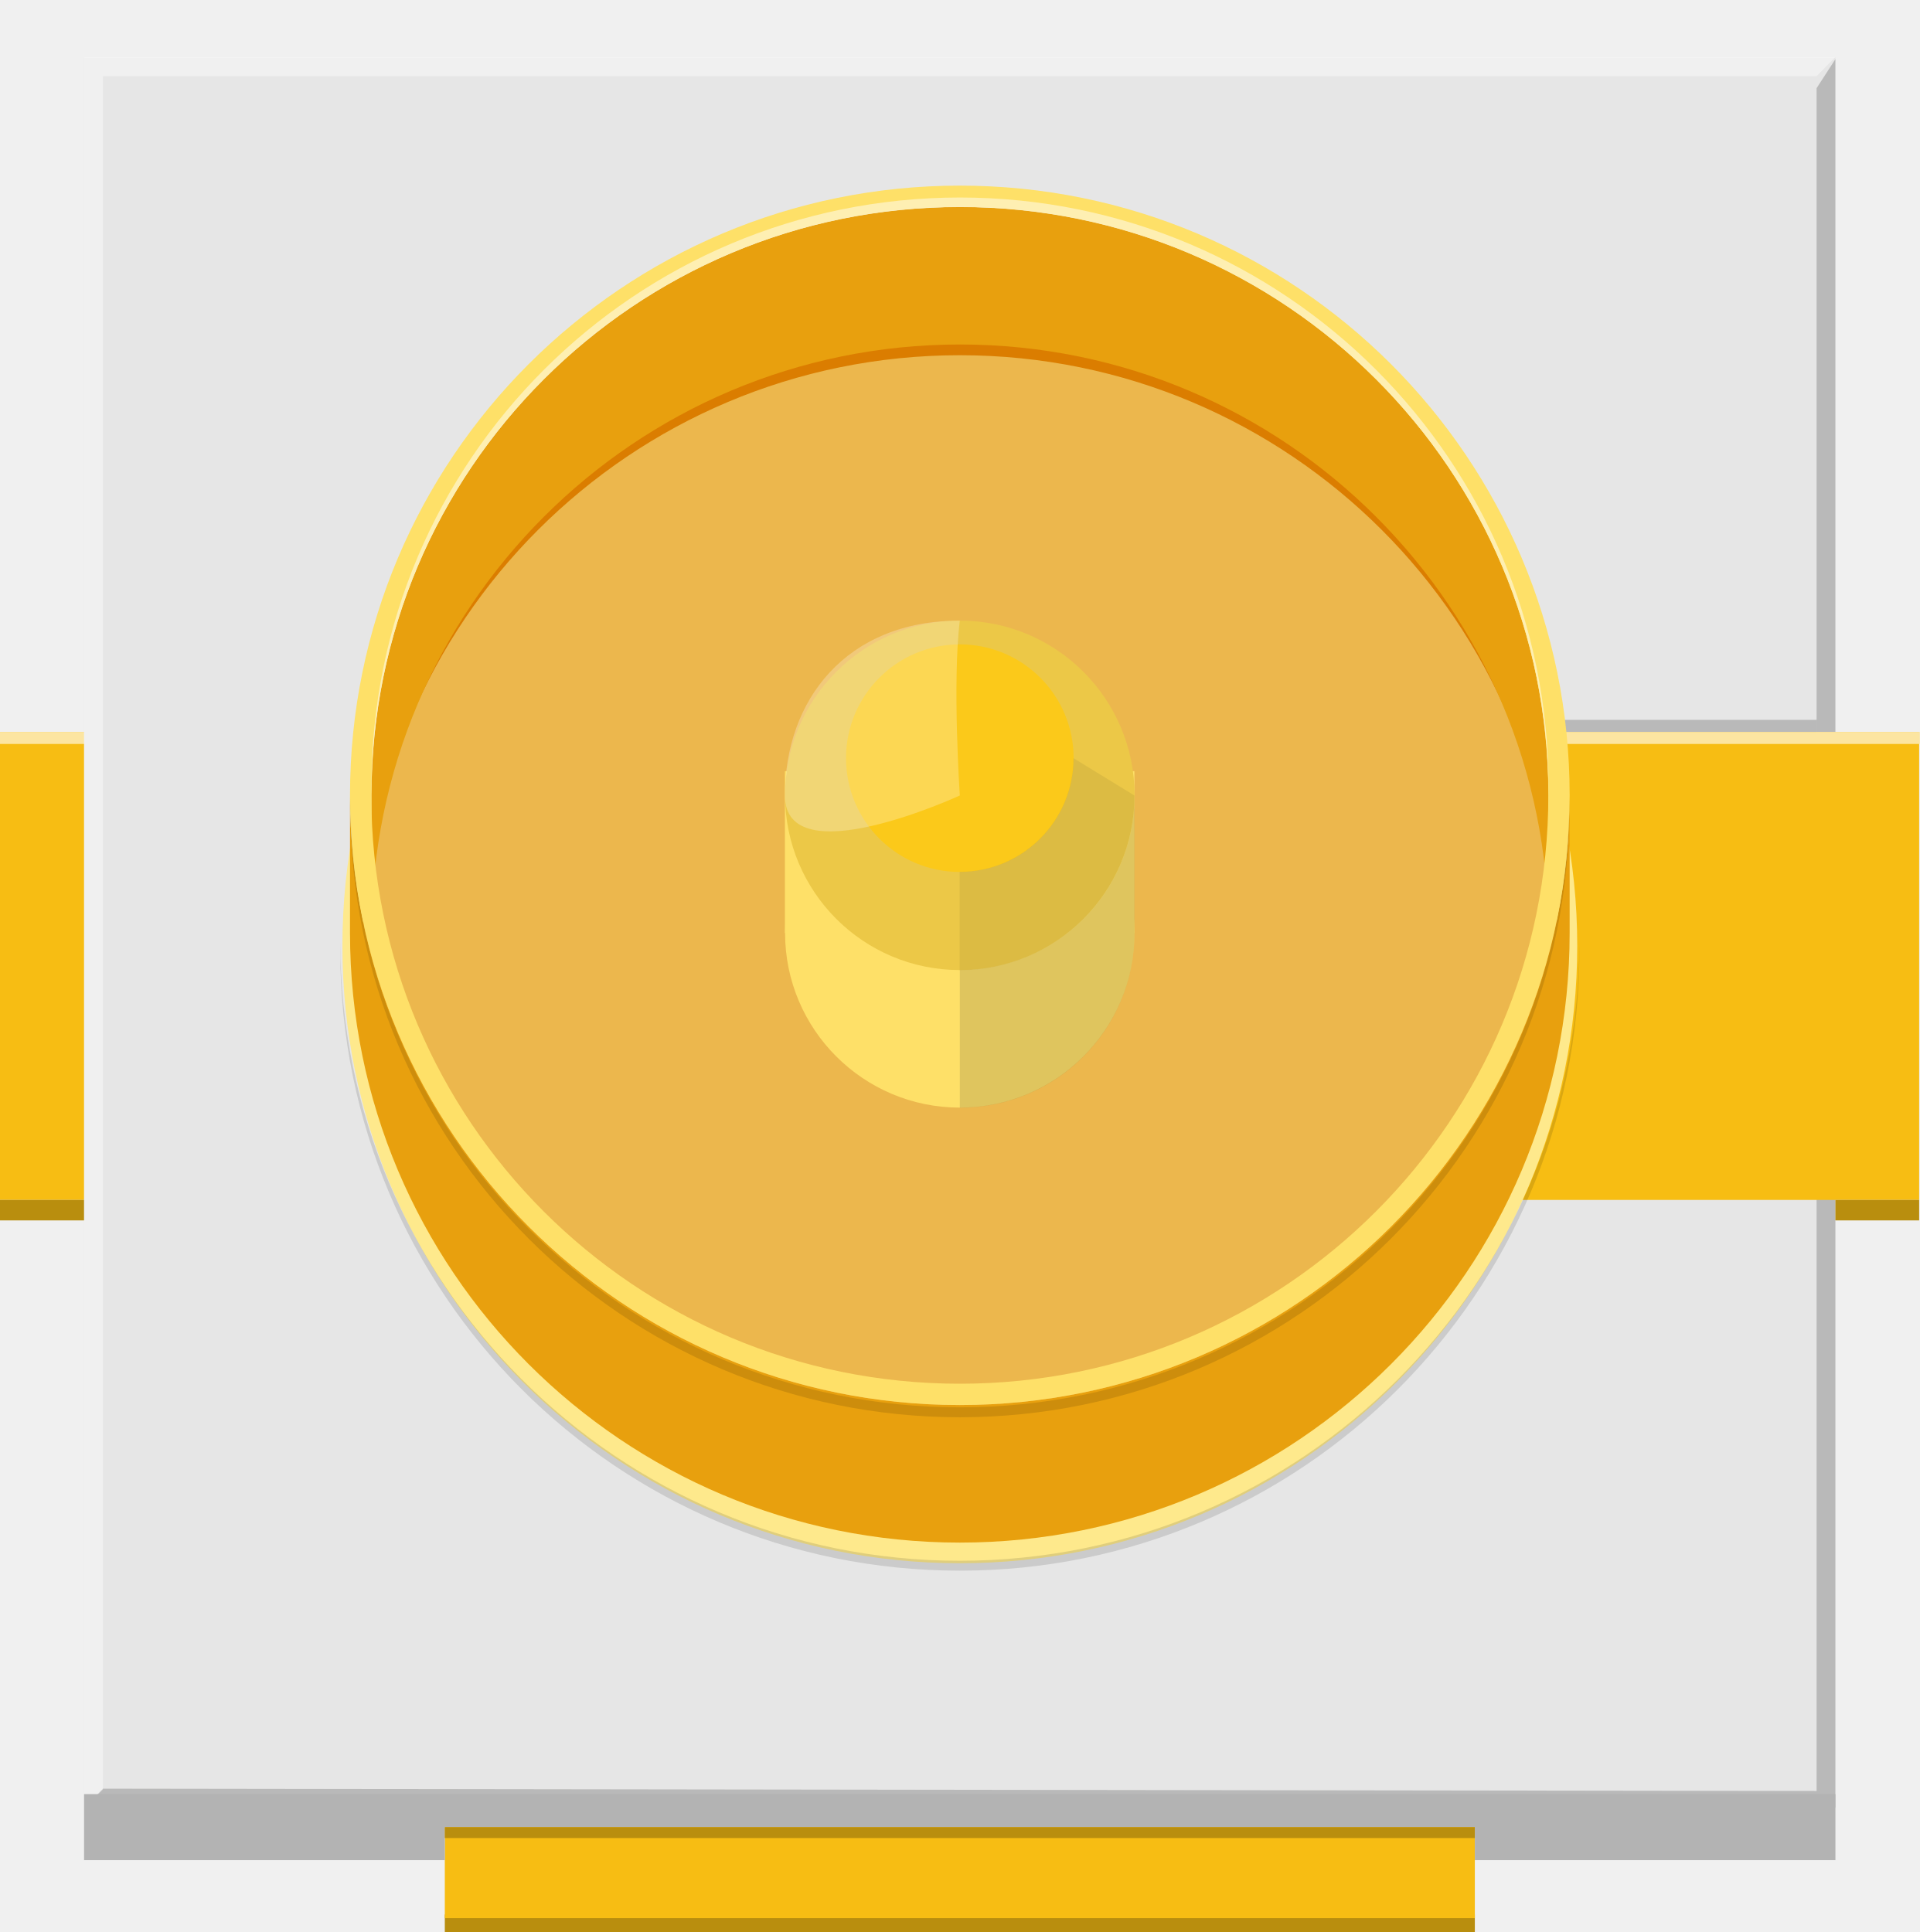
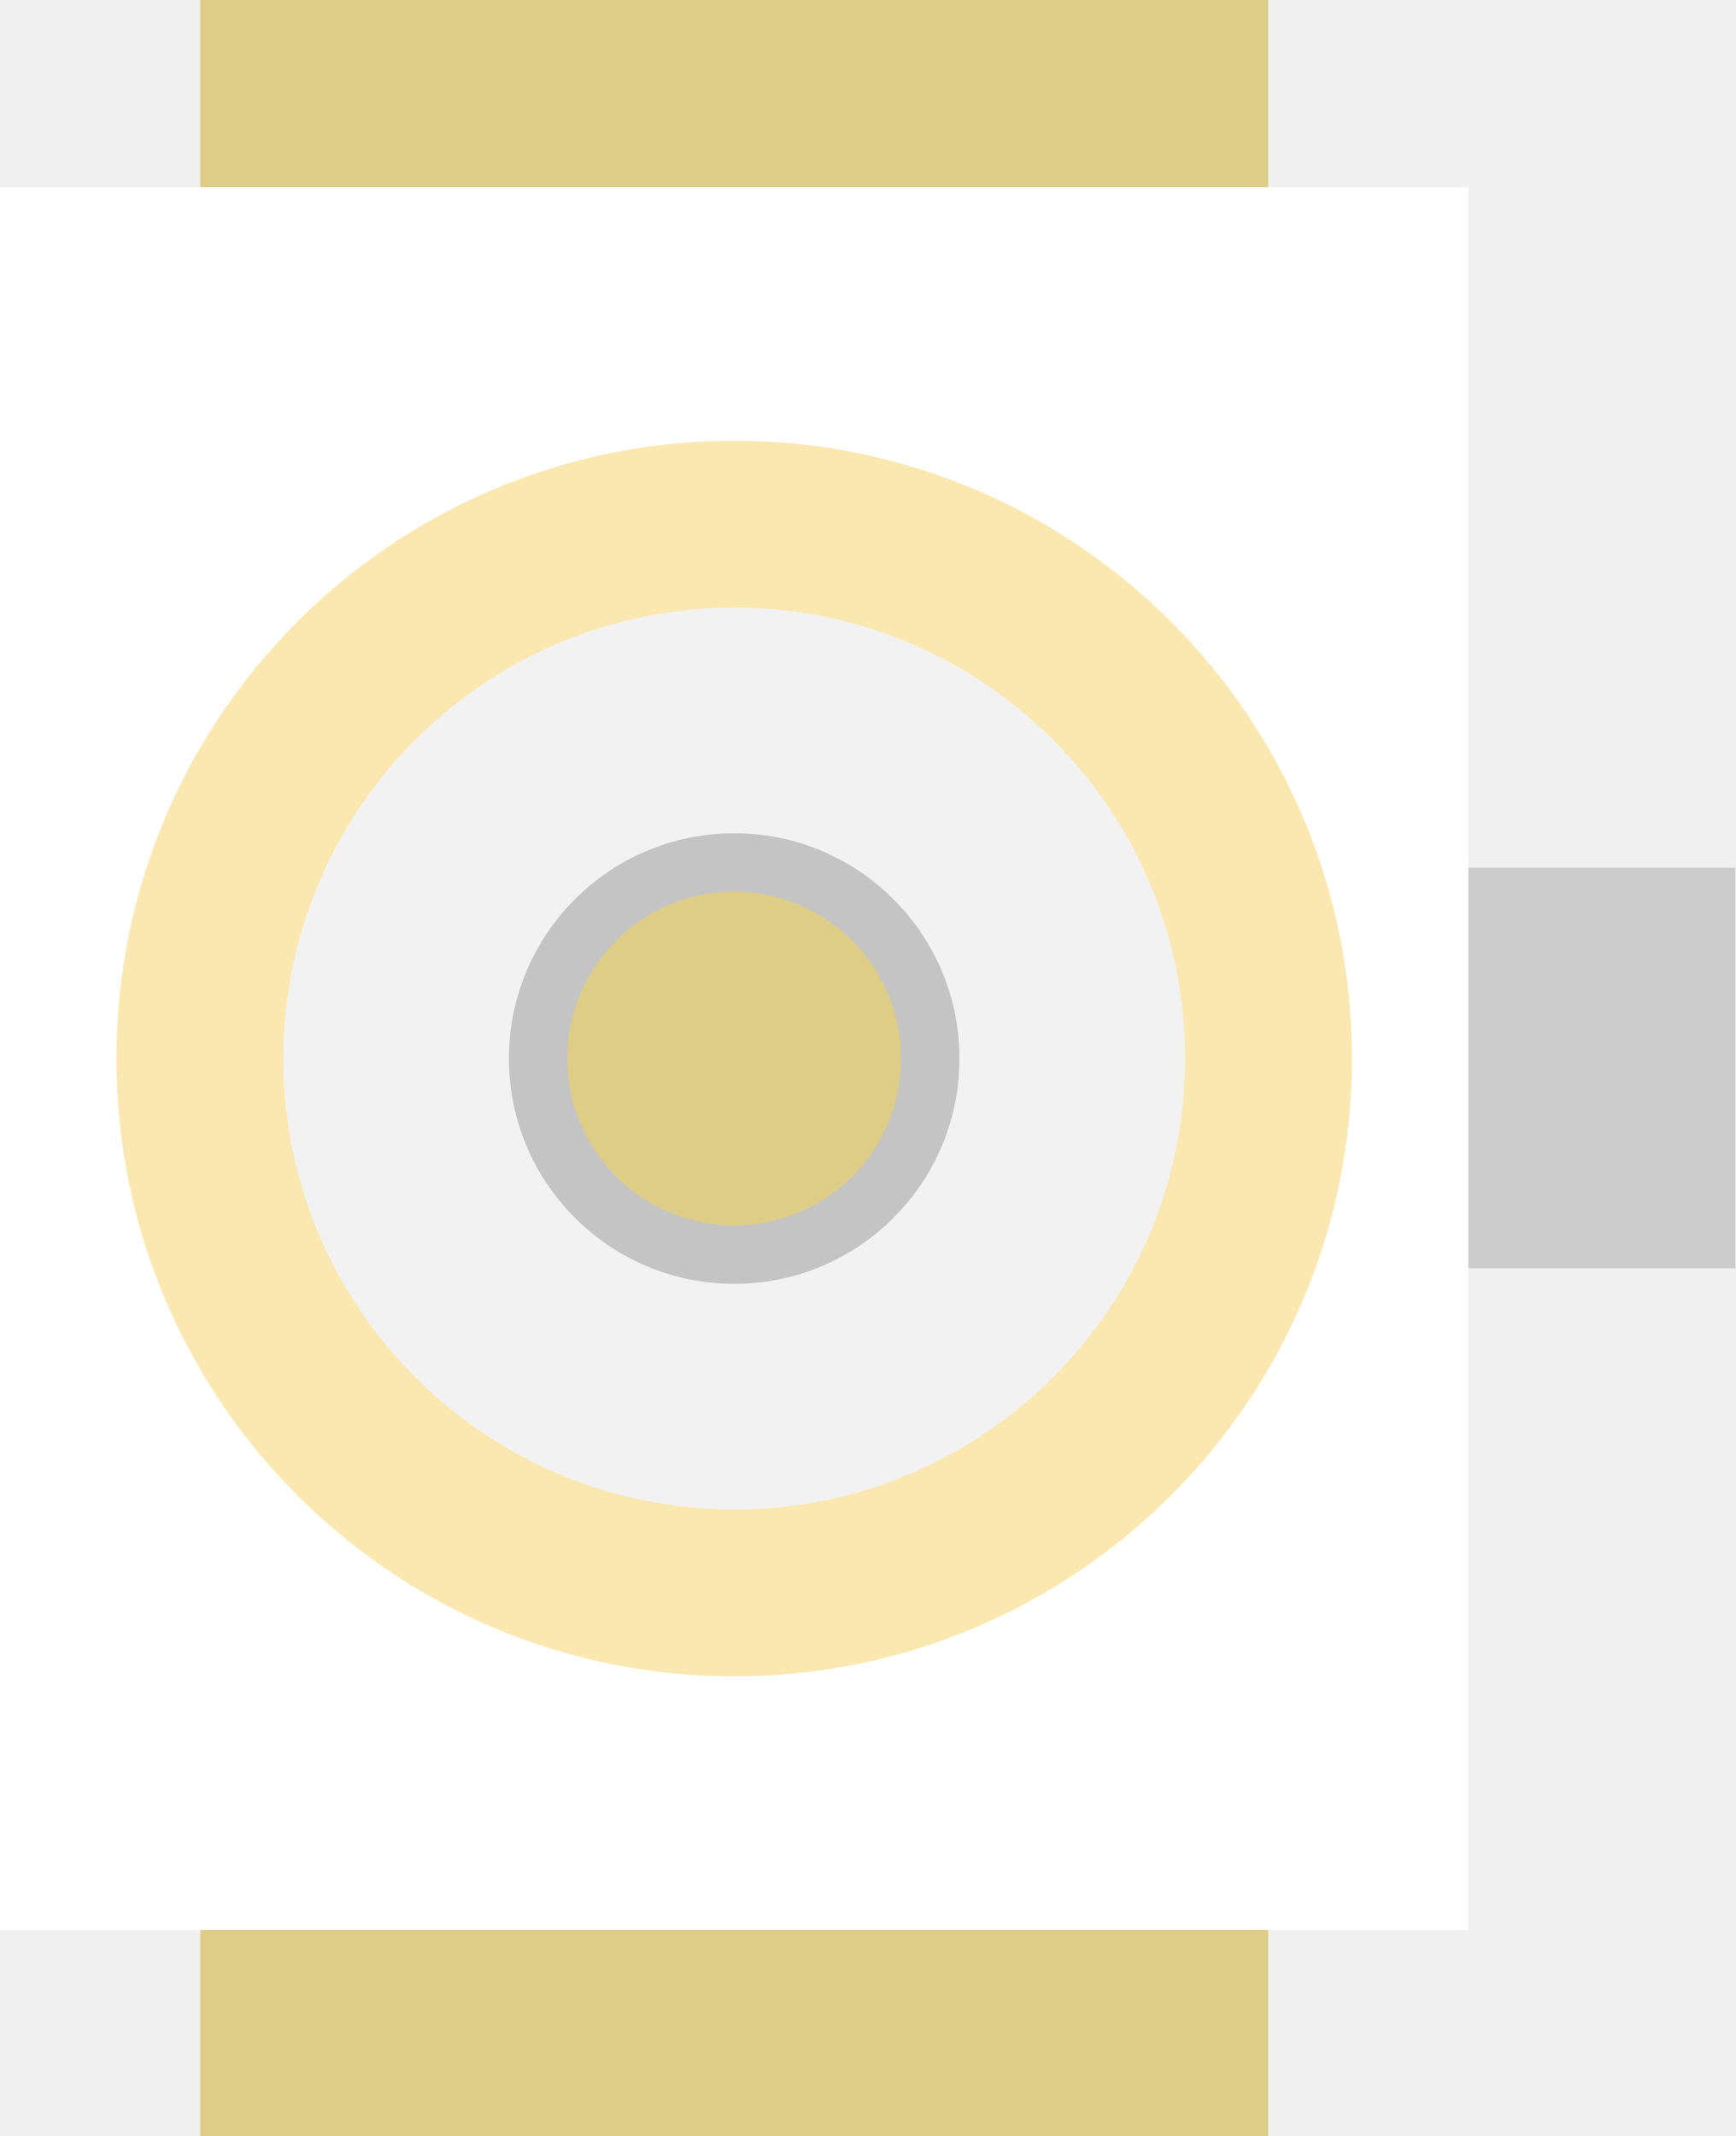
- <svg xmlns="http://www.w3.org/2000/svg" version="1.1" id="Ebene_1" x="0px" y="0px" width="11.622px" height="11.699px" viewBox="0 0 11.622 11.699" enable-background="new 0 0 11.622 11.699" xml:space="preserve">
-   <g>
-     <rect y="4.432" fill="#F7BD13" width="0.78" height="2.834" />
-     <rect y="4.432" fill="#FCE5A1" width="0.78" height="0.073" />
-     <rect y="7.266" fill="#B98E0E" width="0.78" height="0.124" />
-     <rect x="2.693" y="11.593" fill="#B98E0E" width="6.236" height="0.124" />
-     <rect x="2.693" y="10.756" fill="#F7BD13" width="6.236" height="0.859" />
-   </g>
-   <rect x="0.509" y="0.348" fill="#E6E6E6" width="10.603" height="10.602" />
-   <polygon opacity="0.22" fill="#1D1D1B" points="10.998,0.534 10.998,10.845 0.623,10.831 0.509,10.945 11.112,10.945 11.112,0.358   " />
-   <polygon opacity="0.42" fill="#FFFFFF" points="0.623,10.836 0.623,0.461 10.998,0.461 11.111,0.346 0.509,0.346 0.509,10.949 " />
-   <polygon fill="#B3B3B3" points="0.509,10.864 0.509,11.264 2.693,11.264 2.693,11.064 8.929,11.064 8.929,11.264 11.112,11.264   11.112,10.864 " />
-   <rect x="2.693" y="11.064" fill="#B98E0E" width="6.236" height="0.066" />
-   <rect x="8.656" y="4.432" fill="#F7BD13" width="2.963" height="2.834" />
-   <rect x="8.656" y="4.432" fill="#FCE5A1" width="2.967" height="0.073" />
-   <rect x="8.654" y="4.359" opacity="0.22" fill="#1D1D1B" width="2.344" height="0.073" />
-   <rect x="11.112" y="7.266" fill="#B98E0E" width="0.507" height="0.124" />
-   <g>
-     <circle fill="#FAD771" cx="5.811" cy="5.649" r="3.692" />
-     <circle fill="#FEE98C" cx="5.811" cy="5.728" r="3.738" />
-     <circle fill="#ECB74D" cx="5.812" cy="5.649" r="3.612" />
-     <g>
-       <path fill="#DB7D00" d="M2.2,5.762c0-1.995,1.617-3.611,3.611-3.611c1.996,0,3.612,1.617,3.612,3.611V5.649    c0-1.995-1.616-3.611-3.612-3.611C3.816,2.038,2.2,3.655,2.2,5.649V5.762z" />
-     </g>
-     <g>
-       <g>
-         <circle fill="#FEE068" cx="5.811" cy="5.649" r="1.058" />
-       </g>
-       <rect x="4.752" y="4.67" fill="#FEE068" width="2.116" height="0.979" />
-       <circle fill="#ECC847" cx="5.811" cy="4.816" r="1.058" />
-       <circle fill="#FBC91A" cx="5.811" cy="4.591" r="0.689" />
-       <g opacity="0.51">
-         <path opacity="0.16" fill="#1D1D1B" d="M5.811,5.279c0.38,0,0.688-0.309,0.688-0.688l0.369,0.226     c0,0.585-0.473,1.058-1.058,1.058V5.279z" />
-         <path opacity="0.27" fill="#1D1D1B" d="M5.811,6.708c0.585,0,1.058-0.473,1.058-1.058V4.816c0,0.585-0.473,1.058-1.058,1.058     V6.708z" />
-       </g>
-       <path opacity="0.25" fill="#FFFFFF" d="M5.811,3.758c-0.689,0-1.059,0.483-1.059,1.059c0,0.489,1.059,0,1.059,0    S5.765,4.132,5.811,3.758z" />
-     </g>
-     <path fill="#E8A00E" d="M2.119,4.816c0,2.04,1.653,3.692,3.692,3.692c2.04,0,3.692-1.652,3.692-3.692v0.833   c0,2.04-1.652,3.692-3.692,3.692c-2.04,0-3.692-1.652-3.692-3.692V4.816z" />
-     <path fill="#E8A00E" d="M2.249,4.816c0-1.968,1.595-3.563,3.563-3.563s3.563,1.595,3.563,3.563v0.833   c0-1.968-1.595-3.563-3.563-3.563S2.249,3.681,2.249,5.649V4.816z" />
-     <path fill="#FEE068" d="M5.811,1.124c-2.04,0-3.692,1.653-3.692,3.692c0,2.04,1.653,3.692,3.692,3.692   c2.04,0,3.692-1.652,3.692-3.692C9.503,2.777,7.851,1.124,5.811,1.124z M5.811,8.379c-1.968,0-3.563-1.595-3.563-3.563   s1.595-3.563,3.563-3.563s3.563,1.595,3.563,3.563S7.779,8.379,5.811,8.379z" />
-     <path opacity="0.49" fill="#FFFFFF" d="M2.249,4.759c0-1.968,1.595-3.563,3.563-3.563s3.563,1.595,3.563,3.563v0.058   c0-1.968-1.595-3.563-3.563-3.563S2.249,2.848,2.249,4.816V4.759z" />
-     <path opacity="0.12" d="M9.501,4.892c0,2.038-1.652,3.69-3.69,3.69c-2.039,0-3.69-1.652-3.69-3.69v-0.06   c0,2.038,1.652,3.69,3.69,3.69c2.038,0,3.69-1.652,3.69-3.69V4.892z" />
-     <path opacity="0.12" d="M9.562,5.76c0,2.072-1.68,3.751-3.751,3.751c-2.072,0-3.751-1.679-3.751-3.751V5.7   c0,2.071,1.679,3.751,3.751,3.751c2.071,0,3.751-1.68,3.751-3.751V5.76z" />
-   </g>
+ <svg xmlns="http://www.w3.org/2000/svg" version="1.2" baseProfile="tiny" id="svg8690" x="0px" y="0px" width="9.36px" height="11.52px" viewBox="0 0 9.36 11.52" xml:space="preserve">
+   <rect id="rect6966" x="1.08" y="0" fill="#DECD87" width="5.76" height="11.52" />
+   <rect id="rect7013" x="7.488" y="4.68" fill="#CCCCCC" width="1.872" height="2.16" />
+   <rect y="1.01" fill="#FFFFFF" width="7.92" height="9.399" />
+   <circle fill="#FBE8B0" cx="3.96" cy="5.709" r="3.332" />
+   <circle fill="#F2F2F2" cx="3.96" cy="5.709" r="2.432" />
+   <circle fill="#C4C4C4" cx="3.96" cy="5.709" r="1.215" />
+   <circle fill="#DECD87" cx="3.96" cy="5.709" r="0.9" />
</svg>
